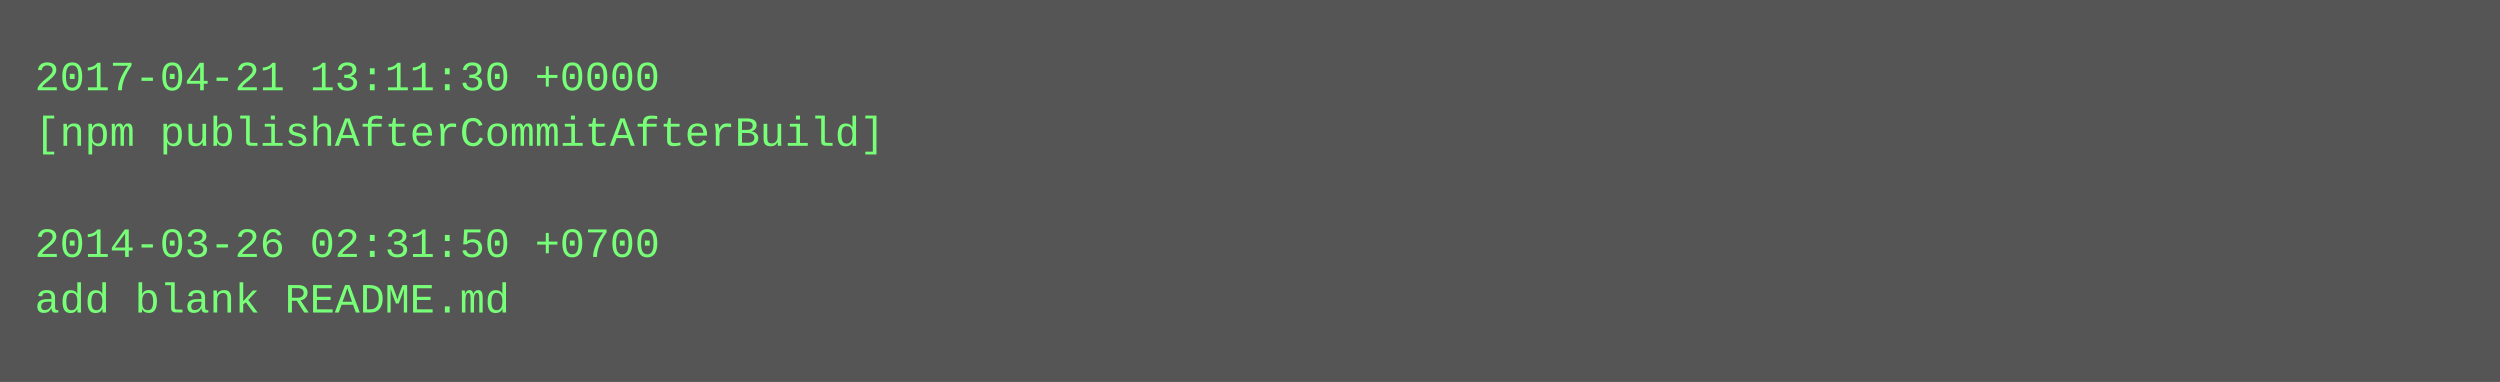
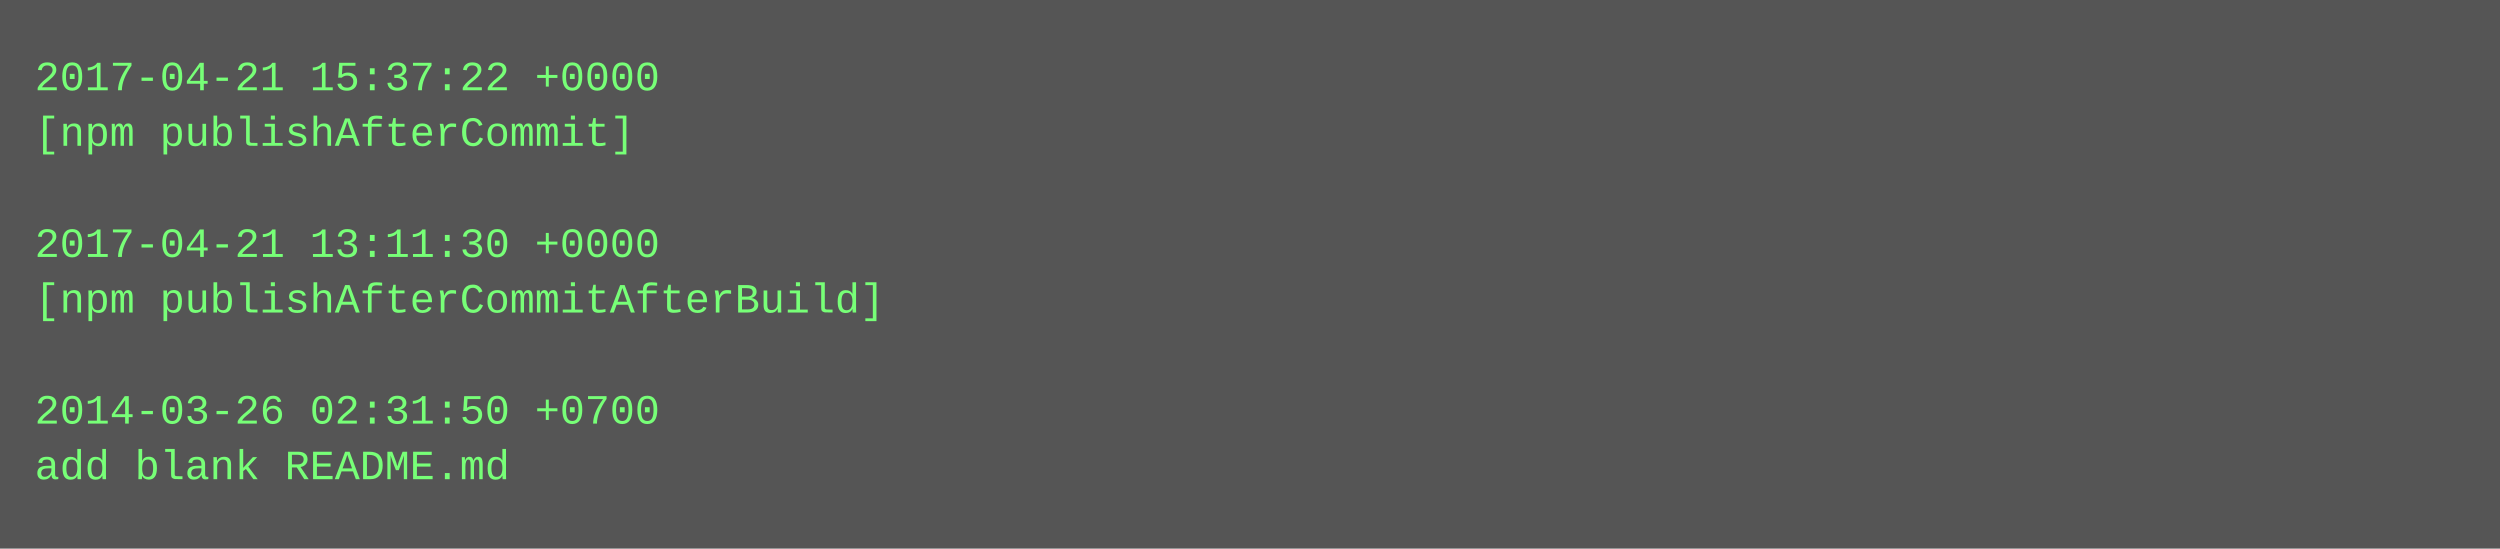
- <svg xmlns="http://www.w3.org/2000/svg" height="110" width="720">
-   <rect height="110" fill="#555" width="720" />
+ <svg xmlns="http://www.w3.org/2000/svg" height="158" width="720">
+   <rect height="158" fill="#555" width="720" />
  <text fill="#7f7" font-family="Courier New" font-size="12" xml:space="preserve">
-     <tspan x="10" y="26">2017-04-21 13:11:30 +0000</tspan>
-     <tspan x="10" y="42">[npm publishAfterCommitAfterBuild]</tspan>
+     <tspan x="10" y="26">2017-04-21 15:37:22 +0000</tspan>
+     <tspan x="10" y="42">[npm publishAfterCommit]</tspan>
    <tspan x="10" y="58" />
-     <tspan x="10" y="74">2014-03-26 02:31:50 +0700</tspan>
-     <tspan x="10" y="90">add blank README.md</tspan>
+     <tspan x="10" y="74">2017-04-21 13:11:30 +0000</tspan>
+     <tspan x="10" y="90">[npm publishAfterCommitAfterBuild]</tspan>
+     <tspan x="10" y="106" />
+     <tspan x="10" y="122">2014-03-26 02:31:50 +0700</tspan>
+     <tspan x="10" y="138">add blank README.md</tspan>
  </text>
</svg>
